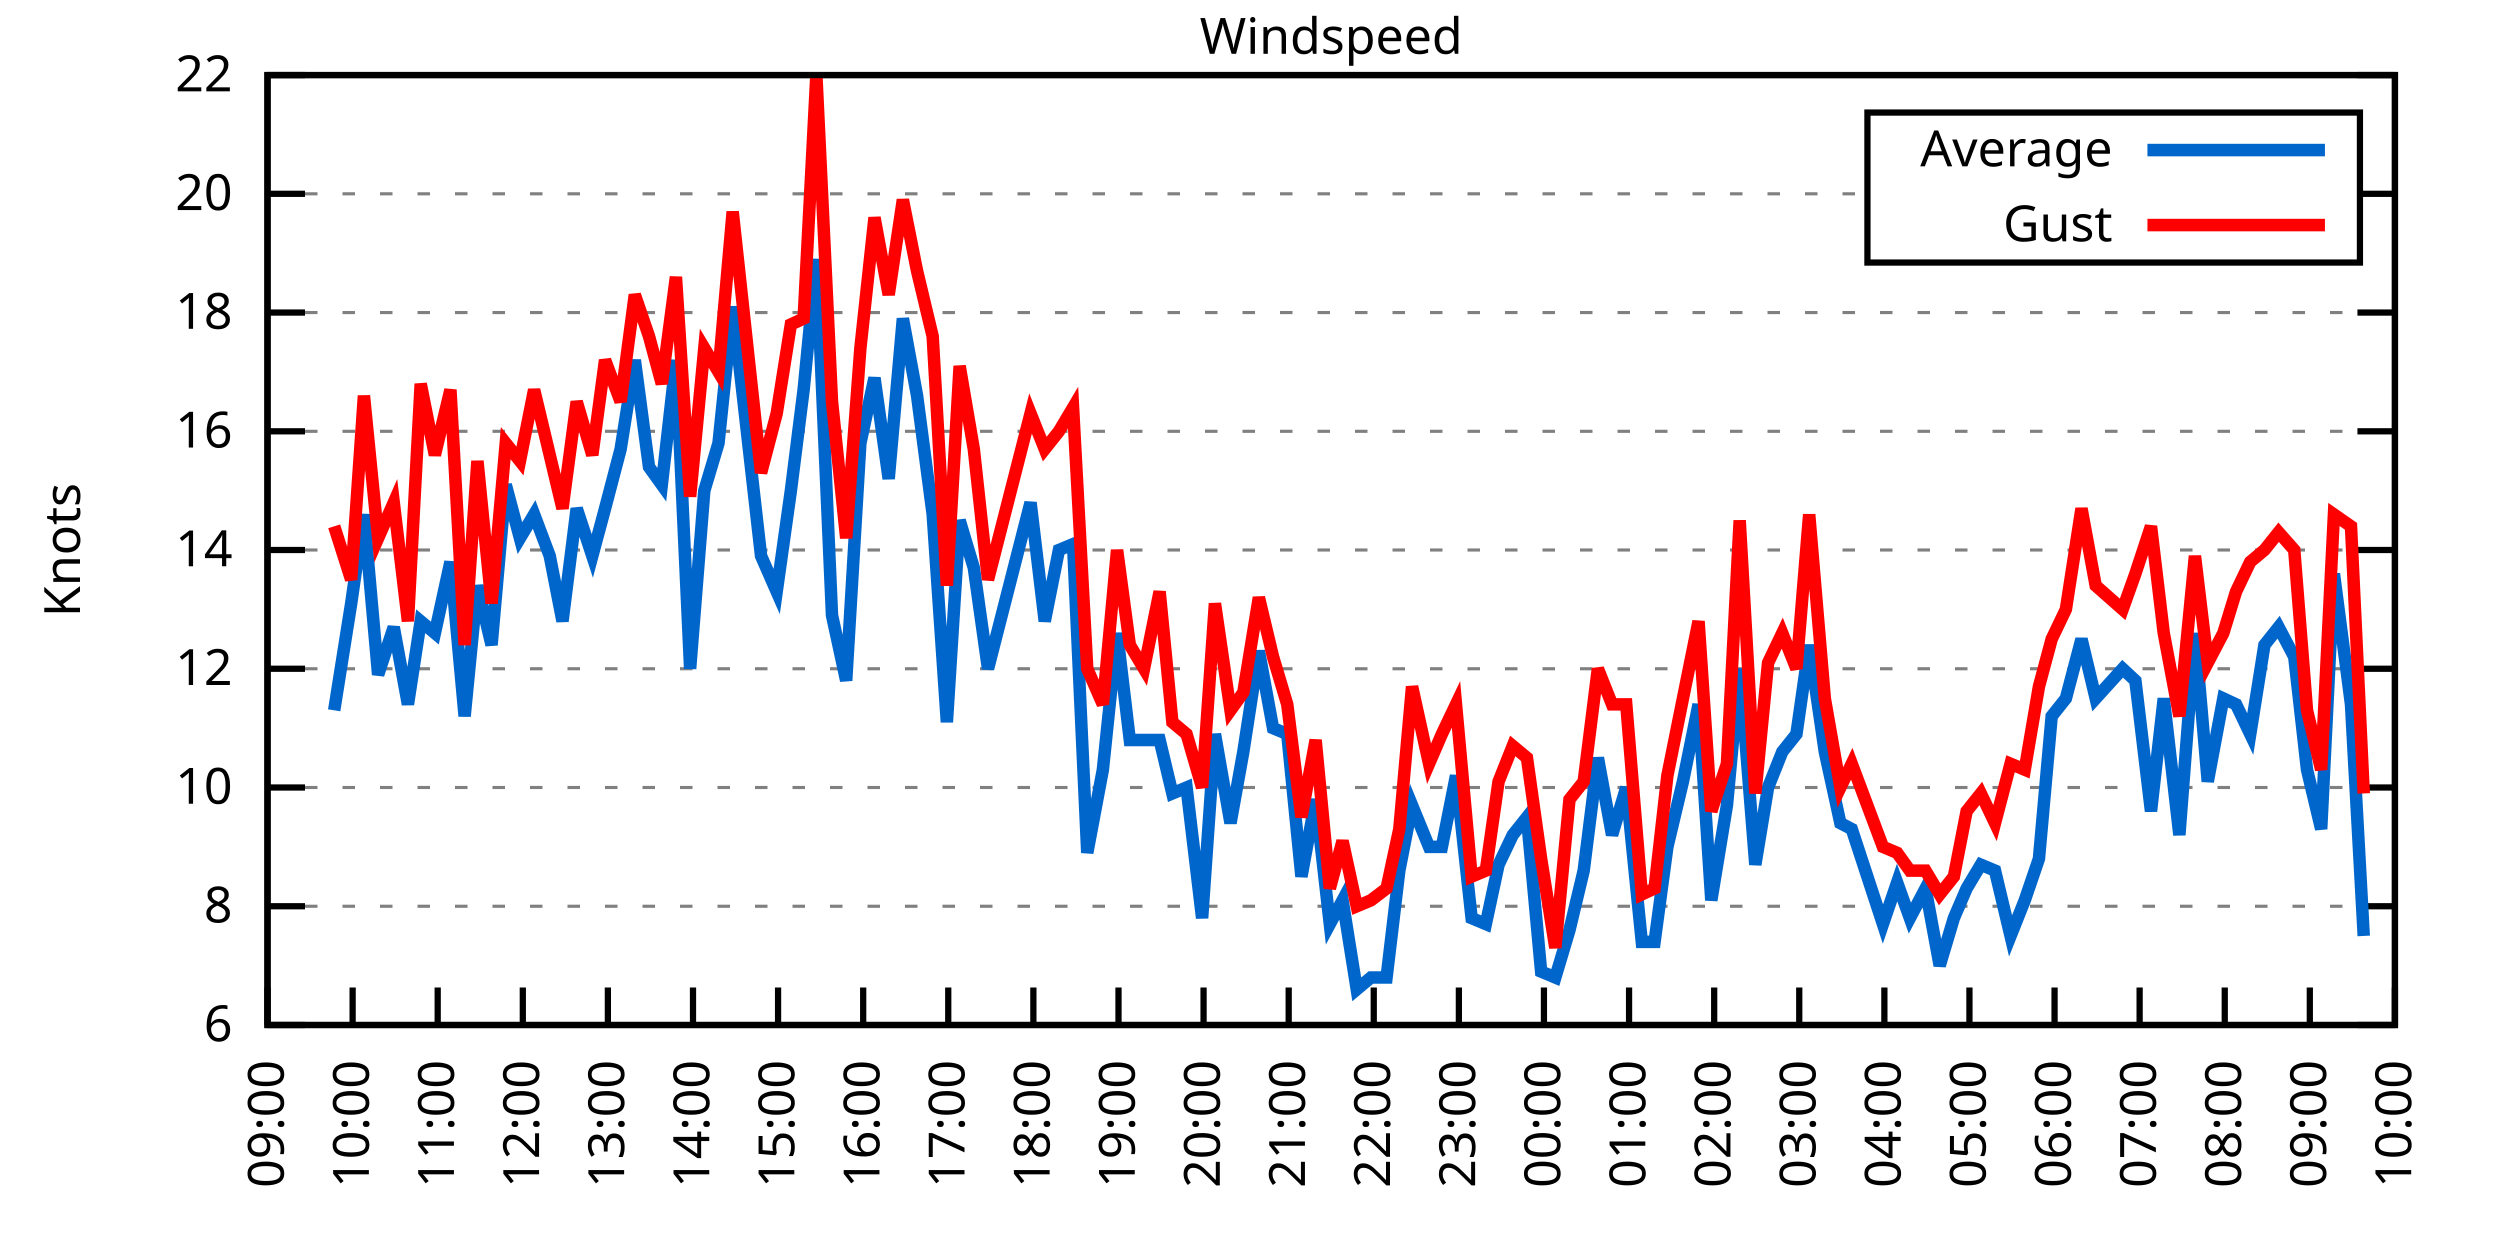
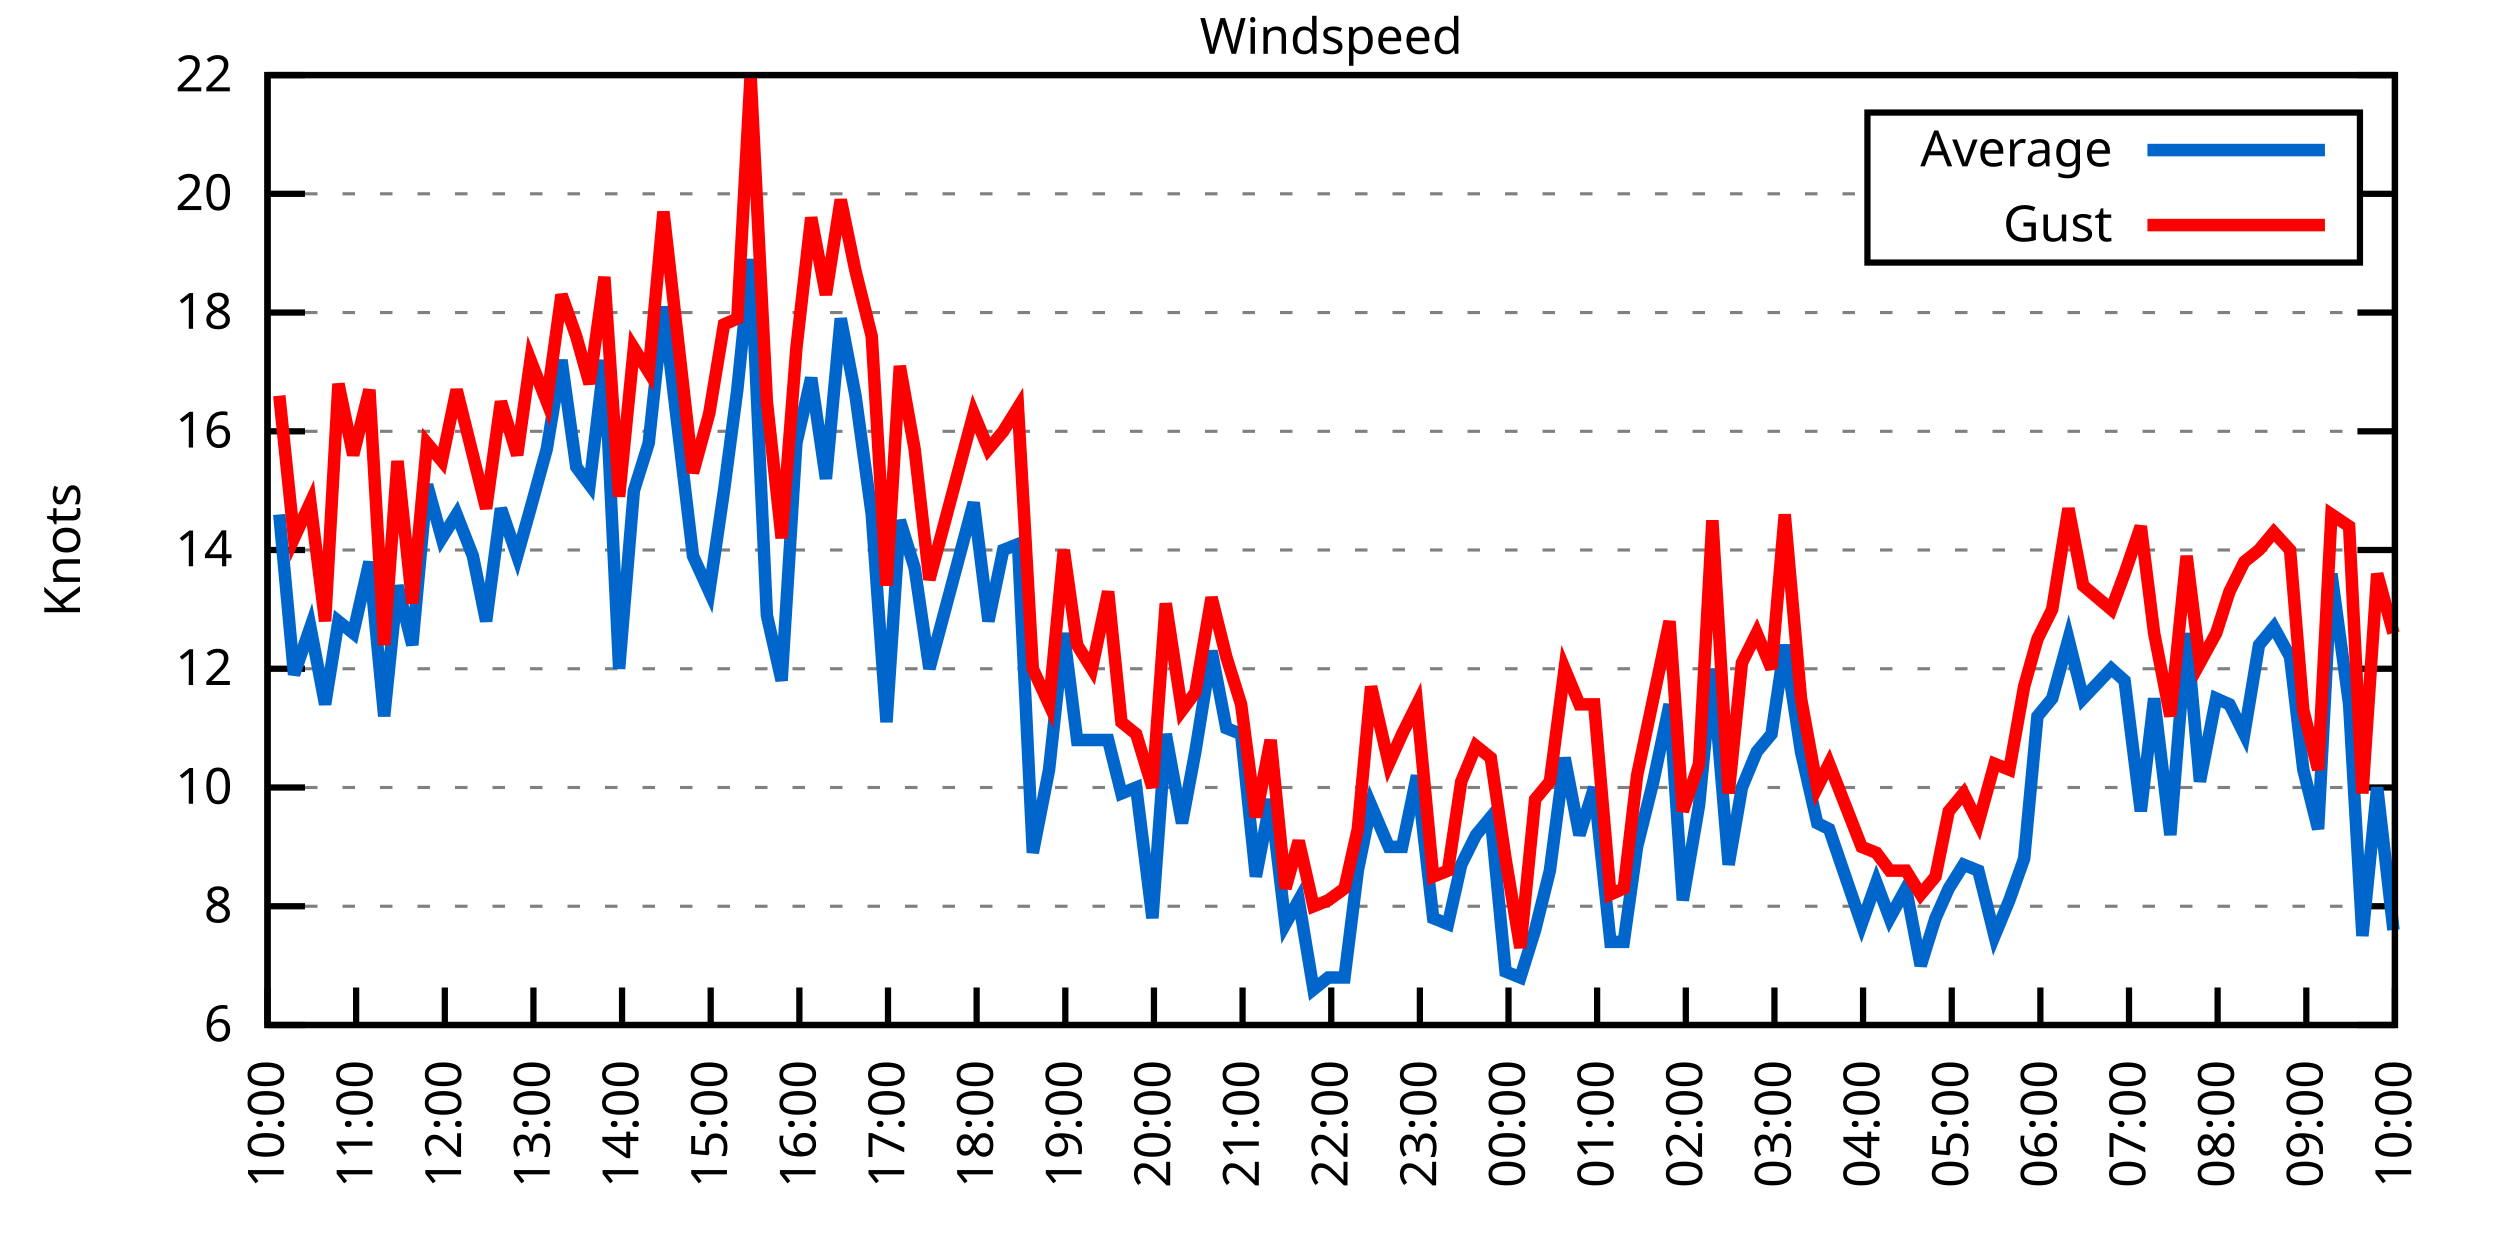
<svg xmlns="http://www.w3.org/2000/svg" xmlns:xlink="http://www.w3.org/1999/xlink" width="400" height="200" viewBox="0 0 400 200">
  <g id="gnuplot_canvas">
    <rect x="0" y="0" width="400" height="200" fill="none" />
    <defs>
      <circle id="gpDot" r="0.5" stroke-width="0.5" stroke="currentColor" />
      <path id="gpPt0" stroke-width="0.333" stroke="currentColor" d="M-1,0 h2 M0,-1 v2" />
      <path id="gpPt1" stroke-width="0.333" stroke="currentColor" d="M-1,-1 L1,1 M1,-1 L-1,1" />
      <path id="gpPt2" stroke-width="0.333" stroke="currentColor" d="M-1,0 L1,0 M0,-1 L0,1 M-1,-1 L1,1 M-1,1 L1,-1" />
      <rect id="gpPt3" stroke-width="0.333" stroke="currentColor" x="-1" y="-1" width="2" height="2" />
      <rect id="gpPt4" stroke-width="0.333" stroke="currentColor" fill="currentColor" x="-1" y="-1" width="2" height="2" />
      <circle id="gpPt5" stroke-width="0.333" stroke="currentColor" cx="0" cy="0" r="1" />
      <use xlink:href="#gpPt5" id="gpPt6" fill="currentColor" stroke="none" />
      <path id="gpPt7" stroke-width="0.333" stroke="currentColor" d="M0,-1.33 L-1.33,0.67 L1.33,0.67 z" />
      <use xlink:href="#gpPt7" id="gpPt8" fill="currentColor" stroke="none" />
      <use xlink:href="#gpPt7" id="gpPt9" stroke="currentColor" transform="rotate(180)" />
      <use xlink:href="#gpPt9" id="gpPt10" fill="currentColor" stroke="none" />
      <use xlink:href="#gpPt3" id="gpPt11" stroke="currentColor" transform="rotate(45)" />
      <use xlink:href="#gpPt11" id="gpPt12" fill="currentColor" stroke="none" />
      <path id="gpPt13" stroke-width="0.333" stroke="currentColor" d="M0,1.330 L1.265,0.411 L0.782,-1.067 L-0.782,-1.076 L-1.265,0.411 z" />
      <use xlink:href="#gpPt13" id="gpPt14" fill="currentColor" stroke="none" />
      <filter id="textbox" filterUnits="objectBoundingBox" x="0" y="0" height="1" width="1">
        <feFlood flood-color="white" flood-opacity="1" result="bgnd" />
        <feComposite in="SourceGraphic" in2="bgnd" operator="atop" />
      </filter>
      <filter id="greybox" filterUnits="objectBoundingBox" x="0" y="0" height="1" width="1">
        <feFlood flood-color="lightgrey" flood-opacity="1" result="grey" />
        <feComposite in="SourceGraphic" in2="grey" operator="atop" />
      </filter>
    </defs>
    <g fill="none" color="white" stroke="currentColor" stroke-width="1.00" stroke-linecap="butt" stroke-linejoin="miter">
</g>
    <g fill="none" color="black" stroke="currentColor" stroke-width="1.00" stroke-linecap="butt" stroke-linejoin="miter">
      <g stroke="none" shape-rendering="crispEdges">
        <polygon fill="rgb(255, 255, 255)" points="42.80,164.00 383.18,164.00 383.18,12.02 42.80,12.02 " />
      </g>
    </g>
    <g fill="none" color="black" stroke="currentColor" stroke-width="1.00" stroke-linecap="butt" stroke-linejoin="miter">
</g>
    <g fill="none" color="black" stroke="black" stroke-width="0.50" stroke-linecap="butt" stroke-linejoin="miter">
</g>
    <g fill="none" color="gray" stroke="currentColor" stroke-width="0.50" stroke-linecap="butt" stroke-linejoin="miter">
      <path stroke="gray" stroke-dasharray="2,4" class="gridline" d="M42.80,164.00 L383.19,164.00  " />
    </g>
    <g fill="none" color="gray" stroke="gray" stroke-width="1.00" stroke-linecap="butt" stroke-linejoin="miter">
</g>
    <g fill="none" color="black" stroke="currentColor" stroke-width="1.00" stroke-linecap="butt" stroke-linejoin="miter">
      <path stroke="black" d="M42.80,164.00 L48.80,164.00 M383.19,164.00 L377.19,164.00  " />
      <g transform="translate(37.20,166.60)" stroke="none" fill="black" font-family="Sans" font-size="8.00" text-anchor="end">
        <text>
          <tspan font-family="Sans"> 6</tspan>
        </text>
      </g>
    </g>
    <g fill="none" color="black" stroke="currentColor" stroke-width="1.00" stroke-linecap="butt" stroke-linejoin="miter">
</g>
    <g fill="none" color="black" stroke="black" stroke-width="0.50" stroke-linecap="butt" stroke-linejoin="miter">
</g>
    <g fill="none" color="gray" stroke="currentColor" stroke-width="0.50" stroke-linecap="butt" stroke-linejoin="miter">
      <path stroke="gray" stroke-dasharray="2,4" class="gridline" d="M42.80,145.00 L383.19,145.00  " />
    </g>
    <g fill="none" color="gray" stroke="gray" stroke-width="1.00" stroke-linecap="butt" stroke-linejoin="miter">
</g>
    <g fill="none" color="black" stroke="currentColor" stroke-width="1.00" stroke-linecap="butt" stroke-linejoin="miter">
      <path stroke="black" d="M42.80,145.00 L48.80,145.00 M383.19,145.00 L377.19,145.00  " />
      <g transform="translate(37.20,147.60)" stroke="none" fill="black" font-family="Sans" font-size="8.00" text-anchor="end">
        <text>
          <tspan font-family="Sans"> 8</tspan>
        </text>
      </g>
    </g>
    <g fill="none" color="black" stroke="currentColor" stroke-width="1.00" stroke-linecap="butt" stroke-linejoin="miter">
</g>
    <g fill="none" color="black" stroke="black" stroke-width="0.50" stroke-linecap="butt" stroke-linejoin="miter">
</g>
    <g fill="none" color="gray" stroke="currentColor" stroke-width="0.50" stroke-linecap="butt" stroke-linejoin="miter">
      <path stroke="gray" stroke-dasharray="2,4" class="gridline" d="M42.80,126.00 L383.19,126.00  " />
    </g>
    <g fill="none" color="gray" stroke="gray" stroke-width="1.00" stroke-linecap="butt" stroke-linejoin="miter">
</g>
    <g fill="none" color="black" stroke="currentColor" stroke-width="1.00" stroke-linecap="butt" stroke-linejoin="miter">
      <path stroke="black" d="M42.80,126.00 L48.80,126.00 M383.19,126.00 L377.19,126.00  " />
      <g transform="translate(37.20,128.60)" stroke="none" fill="black" font-family="Sans" font-size="8.00" text-anchor="end">
        <text>
          <tspan font-family="Sans"> 10</tspan>
        </text>
      </g>
    </g>
    <g fill="none" color="black" stroke="currentColor" stroke-width="1.00" stroke-linecap="butt" stroke-linejoin="miter">
</g>
    <g fill="none" color="black" stroke="black" stroke-width="0.50" stroke-linecap="butt" stroke-linejoin="miter">
</g>
    <g fill="none" color="gray" stroke="currentColor" stroke-width="0.50" stroke-linecap="butt" stroke-linejoin="miter">
      <path stroke="gray" stroke-dasharray="2,4" class="gridline" d="M42.80,107.00 L383.19,107.00  " />
    </g>
    <g fill="none" color="gray" stroke="gray" stroke-width="1.00" stroke-linecap="butt" stroke-linejoin="miter">
</g>
    <g fill="none" color="black" stroke="currentColor" stroke-width="1.00" stroke-linecap="butt" stroke-linejoin="miter">
      <path stroke="black" d="M42.80,107.00 L48.80,107.00 M383.19,107.00 L377.19,107.00  " />
      <g transform="translate(37.20,109.60)" stroke="none" fill="black" font-family="Sans" font-size="8.00" text-anchor="end">
        <text>
          <tspan font-family="Sans"> 12</tspan>
        </text>
      </g>
    </g>
    <g fill="none" color="black" stroke="currentColor" stroke-width="1.00" stroke-linecap="butt" stroke-linejoin="miter">
</g>
    <g fill="none" color="black" stroke="black" stroke-width="0.50" stroke-linecap="butt" stroke-linejoin="miter">
</g>
    <g fill="none" color="gray" stroke="currentColor" stroke-width="0.50" stroke-linecap="butt" stroke-linejoin="miter">
      <path stroke="gray" stroke-dasharray="2,4" class="gridline" d="M42.80,88.00 L383.19,88.00  " />
    </g>
    <g fill="none" color="gray" stroke="gray" stroke-width="1.00" stroke-linecap="butt" stroke-linejoin="miter">
</g>
    <g fill="none" color="black" stroke="currentColor" stroke-width="1.00" stroke-linecap="butt" stroke-linejoin="miter">
      <path stroke="black" d="M42.80,88.00 L48.80,88.00 M383.19,88.00 L377.19,88.00  " />
      <g transform="translate(37.20,90.60)" stroke="none" fill="black" font-family="Sans" font-size="8.00" text-anchor="end">
        <text>
          <tspan font-family="Sans"> 14</tspan>
        </text>
      </g>
    </g>
    <g fill="none" color="black" stroke="currentColor" stroke-width="1.00" stroke-linecap="butt" stroke-linejoin="miter">
</g>
    <g fill="none" color="black" stroke="black" stroke-width="0.50" stroke-linecap="butt" stroke-linejoin="miter">
</g>
    <g fill="none" color="gray" stroke="currentColor" stroke-width="0.50" stroke-linecap="butt" stroke-linejoin="miter">
      <path stroke="gray" stroke-dasharray="2,4" class="gridline" d="M42.80,69.01 L383.19,69.01  " />
    </g>
    <g fill="none" color="gray" stroke="gray" stroke-width="1.00" stroke-linecap="butt" stroke-linejoin="miter">
</g>
    <g fill="none" color="black" stroke="currentColor" stroke-width="1.00" stroke-linecap="butt" stroke-linejoin="miter">
      <path stroke="black" d="M42.80,69.01 L48.80,69.01 M383.19,69.01 L377.19,69.01  " />
      <g transform="translate(37.20,71.61)" stroke="none" fill="black" font-family="Sans" font-size="8.00" text-anchor="end">
        <text>
          <tspan font-family="Sans"> 16</tspan>
        </text>
      </g>
    </g>
    <g fill="none" color="black" stroke="currentColor" stroke-width="1.00" stroke-linecap="butt" stroke-linejoin="miter">
</g>
    <g fill="none" color="black" stroke="black" stroke-width="0.50" stroke-linecap="butt" stroke-linejoin="miter">
</g>
    <g fill="none" color="gray" stroke="currentColor" stroke-width="0.50" stroke-linecap="butt" stroke-linejoin="miter">
      <path stroke="gray" stroke-dasharray="2,4" class="gridline" d="M42.80,50.01 L383.19,50.01  " />
    </g>
    <g fill="none" color="gray" stroke="gray" stroke-width="1.00" stroke-linecap="butt" stroke-linejoin="miter">
</g>
    <g fill="none" color="black" stroke="currentColor" stroke-width="1.00" stroke-linecap="butt" stroke-linejoin="miter">
      <path stroke="black" d="M42.80,50.01 L48.80,50.01 M383.19,50.01 L377.19,50.01  " />
      <g transform="translate(37.20,52.61)" stroke="none" fill="black" font-family="Sans" font-size="8.00" text-anchor="end">
        <text>
          <tspan font-family="Sans"> 18</tspan>
        </text>
      </g>
    </g>
    <g fill="none" color="black" stroke="currentColor" stroke-width="1.00" stroke-linecap="butt" stroke-linejoin="miter">
</g>
    <g fill="none" color="black" stroke="black" stroke-width="0.50" stroke-linecap="butt" stroke-linejoin="miter">
</g>
    <g fill="none" color="gray" stroke="currentColor" stroke-width="0.50" stroke-linecap="butt" stroke-linejoin="miter">
      <path stroke="gray" stroke-dasharray="2,4" class="gridline" d="M42.80,31.01 L298.79,31.01 M377.59,31.01 L383.19,31.01  " />
    </g>
    <g fill="none" color="gray" stroke="gray" stroke-width="1.00" stroke-linecap="butt" stroke-linejoin="miter">
</g>
    <g fill="none" color="black" stroke="currentColor" stroke-width="1.00" stroke-linecap="butt" stroke-linejoin="miter">
      <path stroke="black" d="M42.80,31.01 L48.80,31.01 M383.19,31.01 L377.19,31.01  " />
      <g transform="translate(37.20,33.61)" stroke="none" fill="black" font-family="Sans" font-size="8.00" text-anchor="end">
        <text>
          <tspan font-family="Sans"> 20</tspan>
        </text>
      </g>
    </g>
    <g fill="none" color="black" stroke="currentColor" stroke-width="1.00" stroke-linecap="butt" stroke-linejoin="miter">
</g>
    <g fill="none" color="black" stroke="black" stroke-width="0.50" stroke-linecap="butt" stroke-linejoin="miter">
</g>
    <g fill="none" color="gray" stroke="currentColor" stroke-width="0.50" stroke-linecap="butt" stroke-linejoin="miter">
      <path stroke="gray" stroke-dasharray="2,4" class="gridline" d="M42.80,12.01 L383.19,12.01  " />
    </g>
    <g fill="none" color="gray" stroke="gray" stroke-width="1.00" stroke-linecap="butt" stroke-linejoin="miter">
</g>
    <g fill="none" color="black" stroke="currentColor" stroke-width="1.00" stroke-linecap="butt" stroke-linejoin="miter">
      <path stroke="black" d="M42.80,12.01 L48.80,12.01 M383.19,12.01 L377.19,12.01  " />
      <g transform="translate(37.20,14.61)" stroke="none" fill="black" font-family="Sans" font-size="8.00" text-anchor="end">
        <text>
          <tspan font-family="Sans"> 22</tspan>
        </text>
      </g>
    </g>
    <g fill="none" color="black" stroke="currentColor" stroke-width="1.00" stroke-linecap="butt" stroke-linejoin="miter">
      <path stroke="black" d="M42.80,164.00 L42.80,158.00  " />
      <g transform="translate(45.40,169.60) rotate(270.00)" stroke="none" fill="black" font-family="Sans" font-size="8.00" text-anchor="end">
        <text>
-           <tspan font-family="Sans">09:00</tspan>
-         </text>
-       </g>
-     </g>
-     <g fill="none" color="black" stroke="currentColor" stroke-width="1.00" stroke-linecap="butt" stroke-linejoin="miter">
-       <path stroke="black" d="M56.42,164.00 L56.42,158.00  " />
-       <g transform="translate(59.02,169.60) rotate(270.00)" stroke="none" fill="black" font-family="Sans" font-size="8.00" text-anchor="end">
-         <text>
          <tspan font-family="Sans">10:00</tspan>
        </text>
      </g>
    </g>
    <g fill="none" color="black" stroke="currentColor" stroke-width="1.00" stroke-linecap="butt" stroke-linejoin="miter">
-       <path stroke="black" d="M70.03,164.00 L70.03,158.00  " />
-       <g transform="translate(72.63,169.60) rotate(270.00)" stroke="none" fill="black" font-family="Sans" font-size="8.00" text-anchor="end">
+       <path stroke="black" d="M56.98,164.00 L56.98,158.00  " />
+       <g transform="translate(59.58,169.60) rotate(270.00)" stroke="none" fill="black" font-family="Sans" font-size="8.00" text-anchor="end">
        <text>
          <tspan font-family="Sans">11:00</tspan>
        </text>
      </g>
    </g>
    <g fill="none" color="black" stroke="currentColor" stroke-width="1.00" stroke-linecap="butt" stroke-linejoin="miter">
-       <path stroke="black" d="M83.65,164.00 L83.65,158.00  " />
-       <g transform="translate(86.25,169.60) rotate(270.00)" stroke="none" fill="black" font-family="Sans" font-size="8.00" text-anchor="end">
+       <path stroke="black" d="M71.17,164.00 L71.17,158.00  " />
+       <g transform="translate(73.77,169.60) rotate(270.00)" stroke="none" fill="black" font-family="Sans" font-size="8.00" text-anchor="end">
        <text>
          <tspan font-family="Sans">12:00</tspan>
        </text>
      </g>
    </g>
    <g fill="none" color="black" stroke="currentColor" stroke-width="1.00" stroke-linecap="butt" stroke-linejoin="miter">
-       <path stroke="black" d="M97.26,164.00 L97.26,158.00  " />
-       <g transform="translate(99.86,169.60) rotate(270.00)" stroke="none" fill="black" font-family="Sans" font-size="8.00" text-anchor="end">
+       <path stroke="black" d="M85.35,164.00 L85.35,158.00  " />
+       <g transform="translate(87.95,169.60) rotate(270.00)" stroke="none" fill="black" font-family="Sans" font-size="8.00" text-anchor="end">
        <text>
          <tspan font-family="Sans">13:00</tspan>
        </text>
      </g>
    </g>
    <g fill="none" color="black" stroke="currentColor" stroke-width="1.00" stroke-linecap="butt" stroke-linejoin="miter">
-       <path stroke="black" d="M110.88,164.00 L110.88,158.00  " />
-       <g transform="translate(113.48,169.60) rotate(270.00)" stroke="none" fill="black" font-family="Sans" font-size="8.00" text-anchor="end">
+       <path stroke="black" d="M99.53,164.00 L99.53,158.00  " />
+       <g transform="translate(102.13,169.60) rotate(270.00)" stroke="none" fill="black" font-family="Sans" font-size="8.00" text-anchor="end">
        <text>
          <tspan font-family="Sans">14:00</tspan>
        </text>
      </g>
    </g>
    <g fill="none" color="black" stroke="currentColor" stroke-width="1.00" stroke-linecap="butt" stroke-linejoin="miter">
-       <path stroke="black" d="M124.49,164.00 L124.49,158.00  " />
-       <g transform="translate(127.09,169.60) rotate(270.00)" stroke="none" fill="black" font-family="Sans" font-size="8.00" text-anchor="end">
+       <path stroke="black" d="M113.71,164.00 L113.71,158.00  " />
+       <g transform="translate(116.31,169.60) rotate(270.00)" stroke="none" fill="black" font-family="Sans" font-size="8.00" text-anchor="end">
        <text>
          <tspan font-family="Sans">15:00</tspan>
        </text>
      </g>
    </g>
    <g fill="none" color="black" stroke="currentColor" stroke-width="1.00" stroke-linecap="butt" stroke-linejoin="miter">
-       <path stroke="black" d="M138.11,164.00 L138.11,158.00  " />
-       <g transform="translate(140.71,169.60) rotate(270.00)" stroke="none" fill="black" font-family="Sans" font-size="8.00" text-anchor="end">
+       <path stroke="black" d="M127.90,164.00 L127.90,158.00  " />
+       <g transform="translate(130.50,169.60) rotate(270.00)" stroke="none" fill="black" font-family="Sans" font-size="8.00" text-anchor="end">
        <text>
          <tspan font-family="Sans">16:00</tspan>
        </text>
      </g>
    </g>
    <g fill="none" color="black" stroke="currentColor" stroke-width="1.00" stroke-linecap="butt" stroke-linejoin="miter">
-       <path stroke="black" d="M151.72,164.00 L151.72,158.00  " />
-       <g transform="translate(154.32,169.60) rotate(270.00)" stroke="none" fill="black" font-family="Sans" font-size="8.00" text-anchor="end">
+       <path stroke="black" d="M142.08,164.00 L142.08,158.00  " />
+       <g transform="translate(144.68,169.60) rotate(270.00)" stroke="none" fill="black" font-family="Sans" font-size="8.00" text-anchor="end">
        <text>
          <tspan font-family="Sans">17:00</tspan>
        </text>
      </g>
    </g>
    <g fill="none" color="black" stroke="currentColor" stroke-width="1.00" stroke-linecap="butt" stroke-linejoin="miter">
-       <path stroke="black" d="M165.34,164.00 L165.34,158.00  " />
-       <g transform="translate(167.94,169.60) rotate(270.00)" stroke="none" fill="black" font-family="Sans" font-size="8.00" text-anchor="end">
+       <path stroke="black" d="M156.26,164.00 L156.26,158.00  " />
+       <g transform="translate(158.86,169.60) rotate(270.00)" stroke="none" fill="black" font-family="Sans" font-size="8.00" text-anchor="end">
        <text>
          <tspan font-family="Sans">18:00</tspan>
        </text>
      </g>
    </g>
    <g fill="none" color="black" stroke="currentColor" stroke-width="1.00" stroke-linecap="butt" stroke-linejoin="miter">
-       <path stroke="black" d="M178.96,164.00 L178.96,158.00  " />
-       <g transform="translate(181.56,169.60) rotate(270.00)" stroke="none" fill="black" font-family="Sans" font-size="8.00" text-anchor="end">
+       <path stroke="black" d="M170.45,164.00 L170.45,158.00  " />
+       <g transform="translate(173.05,169.60) rotate(270.00)" stroke="none" fill="black" font-family="Sans" font-size="8.00" text-anchor="end">
        <text>
          <tspan font-family="Sans">19:00</tspan>
        </text>
      </g>
    </g>
    <g fill="none" color="black" stroke="currentColor" stroke-width="1.00" stroke-linecap="butt" stroke-linejoin="miter">
-       <path stroke="black" d="M192.57,164.00 L192.57,158.00  " />
-       <g transform="translate(195.17,169.60) rotate(270.00)" stroke="none" fill="black" font-family="Sans" font-size="8.00" text-anchor="end">
+       <path stroke="black" d="M184.63,164.00 L184.63,158.00  " />
+       <g transform="translate(187.23,169.60) rotate(270.00)" stroke="none" fill="black" font-family="Sans" font-size="8.00" text-anchor="end">
        <text>
          <tspan font-family="Sans">20:00</tspan>
        </text>
      </g>
    </g>
    <g fill="none" color="black" stroke="currentColor" stroke-width="1.00" stroke-linecap="butt" stroke-linejoin="miter">
-       <path stroke="black" d="M206.19,164.00 L206.19,158.00  " />
-       <g transform="translate(208.79,169.60) rotate(270.00)" stroke="none" fill="black" font-family="Sans" font-size="8.00" text-anchor="end">
+       <path stroke="black" d="M198.81,164.00 L198.81,158.00  " />
+       <g transform="translate(201.41,169.60) rotate(270.00)" stroke="none" fill="black" font-family="Sans" font-size="8.00" text-anchor="end">
        <text>
          <tspan font-family="Sans">21:00</tspan>
        </text>
      </g>
    </g>
    <g fill="none" color="black" stroke="currentColor" stroke-width="1.00" stroke-linecap="butt" stroke-linejoin="miter">
-       <path stroke="black" d="M219.80,164.00 L219.80,158.00  " />
-       <g transform="translate(222.40,169.60) rotate(270.00)" stroke="none" fill="black" font-family="Sans" font-size="8.00" text-anchor="end">
+       <path stroke="black" d="M213.00,164.00 L213.00,158.00  " />
+       <g transform="translate(215.60,169.60) rotate(270.00)" stroke="none" fill="black" font-family="Sans" font-size="8.00" text-anchor="end">
        <text>
          <tspan font-family="Sans">22:00</tspan>
        </text>
      </g>
    </g>
    <g fill="none" color="black" stroke="currentColor" stroke-width="1.00" stroke-linecap="butt" stroke-linejoin="miter">
-       <path stroke="black" d="M233.42,164.00 L233.42,158.00  " />
-       <g transform="translate(236.02,169.60) rotate(270.00)" stroke="none" fill="black" font-family="Sans" font-size="8.00" text-anchor="end">
+       <path stroke="black" d="M227.18,164.00 L227.18,158.00  " />
+       <g transform="translate(229.78,169.60) rotate(270.00)" stroke="none" fill="black" font-family="Sans" font-size="8.00" text-anchor="end">
        <text>
          <tspan font-family="Sans">23:00</tspan>
        </text>
      </g>
    </g>
    <g fill="none" color="black" stroke="currentColor" stroke-width="1.00" stroke-linecap="butt" stroke-linejoin="miter">
-       <path stroke="black" d="M247.03,164.00 L247.03,158.00  " />
-       <g transform="translate(249.63,169.60) rotate(270.00)" stroke="none" fill="black" font-family="Sans" font-size="8.00" text-anchor="end">
+       <path stroke="black" d="M241.36,164.00 L241.36,158.00  " />
+       <g transform="translate(243.96,169.60) rotate(270.00)" stroke="none" fill="black" font-family="Sans" font-size="8.00" text-anchor="end">
        <text>
          <tspan font-family="Sans">00:00</tspan>
        </text>
      </g>
    </g>
    <g fill="none" color="black" stroke="currentColor" stroke-width="1.00" stroke-linecap="butt" stroke-linejoin="miter">
-       <path stroke="black" d="M260.65,164.00 L260.65,158.00  " />
-       <g transform="translate(263.25,169.60) rotate(270.00)" stroke="none" fill="black" font-family="Sans" font-size="8.00" text-anchor="end">
+       <path stroke="black" d="M255.54,164.00 L255.54,158.00  " />
+       <g transform="translate(258.14,169.60) rotate(270.00)" stroke="none" fill="black" font-family="Sans" font-size="8.00" text-anchor="end">
        <text>
          <tspan font-family="Sans">01:00</tspan>
        </text>
      </g>
    </g>
    <g fill="none" color="black" stroke="currentColor" stroke-width="1.00" stroke-linecap="butt" stroke-linejoin="miter">
-       <path stroke="black" d="M274.27,164.00 L274.27,158.00  " />
-       <g transform="translate(276.87,169.60) rotate(270.00)" stroke="none" fill="black" font-family="Sans" font-size="8.00" text-anchor="end">
+       <path stroke="black" d="M269.73,164.00 L269.73,158.00  " />
+       <g transform="translate(272.33,169.60) rotate(270.00)" stroke="none" fill="black" font-family="Sans" font-size="8.00" text-anchor="end">
        <text>
          <tspan font-family="Sans">02:00</tspan>
        </text>
      </g>
    </g>
    <g fill="none" color="black" stroke="currentColor" stroke-width="1.00" stroke-linecap="butt" stroke-linejoin="miter">
-       <path stroke="black" d="M287.88,164.00 L287.88,158.00  " />
-       <g transform="translate(290.48,169.60) rotate(270.00)" stroke="none" fill="black" font-family="Sans" font-size="8.00" text-anchor="end">
+       <path stroke="black" d="M283.91,164.00 L283.91,158.00  " />
+       <g transform="translate(286.51,169.60) rotate(270.00)" stroke="none" fill="black" font-family="Sans" font-size="8.00" text-anchor="end">
        <text>
          <tspan font-family="Sans">03:00</tspan>
        </text>
      </g>
    </g>
    <g fill="none" color="black" stroke="currentColor" stroke-width="1.00" stroke-linecap="butt" stroke-linejoin="miter">
-       <path stroke="black" d="M301.50,164.00 L301.50,158.00  " />
-       <g transform="translate(304.10,169.60) rotate(270.00)" stroke="none" fill="black" font-family="Sans" font-size="8.00" text-anchor="end">
+       <path stroke="black" d="M298.09,164.00 L298.09,158.00  " />
+       <g transform="translate(300.69,169.60) rotate(270.00)" stroke="none" fill="black" font-family="Sans" font-size="8.00" text-anchor="end">
        <text>
          <tspan font-family="Sans">04:00</tspan>
        </text>
      </g>
    </g>
    <g fill="none" color="black" stroke="currentColor" stroke-width="1.00" stroke-linecap="butt" stroke-linejoin="miter">
-       <path stroke="black" d="M315.11,164.00 L315.11,158.00  " />
-       <g transform="translate(317.71,169.60) rotate(270.00)" stroke="none" fill="black" font-family="Sans" font-size="8.00" text-anchor="end">
+       <path stroke="black" d="M312.28,164.00 L312.28,158.00  " />
+       <g transform="translate(314.88,169.60) rotate(270.00)" stroke="none" fill="black" font-family="Sans" font-size="8.00" text-anchor="end">
        <text>
          <tspan font-family="Sans">05:00</tspan>
        </text>
      </g>
    </g>
    <g fill="none" color="black" stroke="currentColor" stroke-width="1.00" stroke-linecap="butt" stroke-linejoin="miter">
-       <path stroke="black" d="M328.73,164.00 L328.73,158.00  " />
-       <g transform="translate(331.33,169.60) rotate(270.00)" stroke="none" fill="black" font-family="Sans" font-size="8.00" text-anchor="end">
+       <path stroke="black" d="M326.46,164.00 L326.46,158.00  " />
+       <g transform="translate(329.06,169.60) rotate(270.00)" stroke="none" fill="black" font-family="Sans" font-size="8.00" text-anchor="end">
        <text>
          <tspan font-family="Sans">06:00</tspan>
        </text>
      </g>
    </g>
    <g fill="none" color="black" stroke="currentColor" stroke-width="1.00" stroke-linecap="butt" stroke-linejoin="miter">
-       <path stroke="black" d="M342.34,164.00 L342.34,158.00  " />
-       <g transform="translate(344.94,169.60) rotate(270.00)" stroke="none" fill="black" font-family="Sans" font-size="8.00" text-anchor="end">
+       <path stroke="black" d="M340.64,164.00 L340.64,158.00  " />
+       <g transform="translate(343.24,169.60) rotate(270.00)" stroke="none" fill="black" font-family="Sans" font-size="8.00" text-anchor="end">
        <text>
          <tspan font-family="Sans">07:00</tspan>
        </text>
      </g>
    </g>
    <g fill="none" color="black" stroke="currentColor" stroke-width="1.00" stroke-linecap="butt" stroke-linejoin="miter">
-       <path stroke="black" d="M355.96,164.00 L355.96,158.00  " />
-       <g transform="translate(358.56,169.60) rotate(270.00)" stroke="none" fill="black" font-family="Sans" font-size="8.00" text-anchor="end">
+       <path stroke="black" d="M354.82,164.00 L354.82,158.00  " />
+       <g transform="translate(357.42,169.60) rotate(270.00)" stroke="none" fill="black" font-family="Sans" font-size="8.00" text-anchor="end">
        <text>
          <tspan font-family="Sans">08:00</tspan>
        </text>
      </g>
    </g>
    <g fill="none" color="black" stroke="currentColor" stroke-width="1.00" stroke-linecap="butt" stroke-linejoin="miter">
-       <path stroke="black" d="M369.57,164.00 L369.57,158.00  " />
-       <g transform="translate(372.17,169.60) rotate(270.00)" stroke="none" fill="black" font-family="Sans" font-size="8.00" text-anchor="end">
+       <path stroke="black" d="M369.01,164.00 L369.01,158.00  " />
+       <g transform="translate(371.61,169.60) rotate(270.00)" stroke="none" fill="black" font-family="Sans" font-size="8.00" text-anchor="end">
        <text>
          <tspan font-family="Sans">09:00</tspan>
        </text>
      </g>
    </g>
    <g fill="none" color="black" stroke="currentColor" stroke-width="1.00" stroke-linecap="butt" stroke-linejoin="miter">
      <path stroke="black" d="M383.19,164.00 L383.19,158.00  " />
      <g transform="translate(385.79,169.60) rotate(270.00)" stroke="none" fill="black" font-family="Sans" font-size="8.00" text-anchor="end">
        <text>
          <tspan font-family="Sans">10:00</tspan>
        </text>
      </g>
    </g>
    <g fill="none" color="black" stroke="currentColor" stroke-width="1.00" stroke-linecap="butt" stroke-linejoin="miter">
</g>
    <g fill="none" color="black" stroke="currentColor" stroke-width="1.00" stroke-linecap="butt" stroke-linejoin="miter">
      <path stroke="black" d="M42.80,12.01 L42.80,164.00 L383.19,164.00 L383.19,12.01 L42.80,12.01 Z  " />
    </g>
    <g fill="none" color="black" stroke="currentColor" stroke-width="1.00" stroke-linecap="butt" stroke-linejoin="miter">
</g>
    <g fill="none" color="black" stroke="currentColor" stroke-width="1.00" stroke-linecap="butt" stroke-linejoin="miter">
      <path stroke="black" d="M298.79,42.01 L298.79,18.01 L377.59,18.01 L377.59,42.01 L298.79,42.01 Z  " />
    </g>
    <g id="Windspeed_plot_1">
      <g fill="none" color="white" stroke="black" stroke-width="2.00" stroke-linecap="butt" stroke-linejoin="miter">
</g>
      <g fill="none" color="black" stroke="currentColor" stroke-width="2.00" stroke-linecap="butt" stroke-linejoin="miter">
        <g transform="translate(337.99,26.61)" stroke="none" fill="black" font-family="Sans" font-size="8.00" text-anchor="end">
          <text>
            <tspan font-family="Sans">Average</tspan>
          </text>
        </g>
      </g>
      <g fill="none" color="black" stroke="currentColor" stroke-width="2.00" stroke-linecap="butt" stroke-linejoin="miter">
-         <path stroke="rgb(  0, 102, 204)" d="M343.59,24.01 L371.99,24.01 M53.47,113.65 L56.19,96.55 L58.23,82.31 L60.50,107.95 L63.00,100.35 L65.27,112.70   L67.31,99.40 L69.58,101.30 L72.07,89.90 L74.34,114.60 L76.39,93.70 L78.65,103.20 L80.92,77.56 L83.19,86.11   L85.46,82.31 L87.96,88.95 L90.00,99.40 L92.27,81.36 L94.77,88.95 L96.81,81.36 L99.30,71.86 L101.57,57.61   L103.84,74.71 L105.89,77.56 L108.15,57.61 L110.42,107.00 L112.69,78.51 L114.96,70.91 L117.23,49.06 L121.77,88.95   L124.27,94.65 L126.54,78.51 L128.58,62.36 L130.62,41.46 L133.12,98.45 L135.39,108.90 L137.66,70.91 L139.92,60.46   L142.19,76.61 L144.46,50.96 L146.73,63.31 L149.23,82.31 L151.50,115.55 L153.54,83.26 L155.81,90.85 L158.08,107.00   L164.89,80.41 L167.16,99.40 L169.43,88.00 L171.69,87.06 L173.96,136.45 L176.46,123.15 L178.73,101.30 L180.77,118.40   L183.04,118.40 L185.54,118.40 L187.58,126.95 L189.85,126.00 L192.34,146.90 L194.39,117.45 L196.88,131.70 L198.93,120.30   L201.42,104.15 L203.69,116.50 L205.96,117.45 L208.23,140.25 L210.50,127.90 L212.77,147.85 L214.81,144.05 L217.08,158.30   L219.35,156.40 L221.85,156.40 L223.89,139.30 L225.93,128.85 L228.65,135.50 L230.70,135.50 L232.96,124.10 L235.46,146.90   L237.73,147.85 L239.77,138.35 L242.04,133.60 L244.31,130.75 L246.58,155.45 L248.85,156.40 L251.12,148.80 L253.39,139.30   L255.66,121.25 L257.93,133.60 L260.20,126.00 L262.69,150.70 L264.73,150.70 L266.78,135.50 L269.27,125.05 L271.77,112.70   L273.81,144.05 L276.31,128.85 L278.35,107.00 L280.85,138.35 L282.89,126.00 L285.16,120.30 L287.43,117.45 L289.47,103.20   L291.97,120.30 L294.46,131.70 L296.28,132.65 L301.27,147.85 L303.54,141.20 L305.58,146.90 L308.08,142.15 L310.35,154.50   L312.62,146.90 L314.66,142.15 L316.93,138.35 L319.20,139.30 L321.69,149.75 L323.96,144.05 L326.23,137.40 L328.27,114.60   L330.54,111.75 L333.04,102.25 L335.31,111.75 L339.62,107.00 L341.66,108.90 L344.16,129.80 L346.20,111.75 L348.70,133.60   L351.19,101.30 L353.24,125.05 L355.73,111.75 L357.77,112.70 L360.04,117.45 L362.31,103.20 L364.58,100.35 L367.08,105.10   L369.12,123.15 L371.39,132.65 L373.43,91.80 L376.16,112.70 L378.20,149.75  " />
+         <path stroke="rgb(  0, 102, 204)" d="M343.59,24.01 L371.99,24.01 M44.69,82.31 L47.05,107.95 L49.66,100.35 L52.02,112.70 L54.15,99.40 L56.51,101.30   L59.11,89.90 L61.47,114.60 L63.60,93.70 L65.97,103.20 L68.33,77.56 L70.69,86.11 L73.06,82.31 L75.66,88.95   L77.78,99.40 L80.15,81.36 L82.75,88.95 L84.88,81.36 L87.48,71.86 L89.84,57.61 L92.20,74.71 L94.33,77.56   L96.70,57.61 L99.06,107.00 L101.42,78.51 L103.79,70.91 L106.15,49.06 L110.88,88.95 L113.48,94.65 L115.84,78.51   L117.97,62.36 L120.10,41.46 L122.70,98.45 L125.06,108.90 L127.42,70.91 L129.79,60.46 L132.15,76.61 L134.52,50.96   L136.88,63.31 L139.48,82.31 L141.84,115.55 L143.97,83.26 L146.34,90.85 L148.70,107.00 L155.79,80.41 L158.15,99.40   L160.52,88.00 L162.88,87.06 L165.25,136.45 L167.85,123.15 L170.21,101.30 L172.34,118.40 L174.70,118.40 L177.30,118.40   L179.43,126.95 L181.79,126.00 L184.39,146.90 L186.52,117.45 L189.12,131.70 L191.25,120.30 L193.85,104.15 L196.21,116.50   L198.58,117.45 L200.94,140.25 L203.30,127.90 L205.67,147.85 L207.79,144.05 L210.16,158.30 L212.52,156.40 L215.12,156.40   L217.25,139.30 L219.38,128.85 L222.21,135.50 L224.34,135.50 L226.71,124.10 L229.31,146.90 L231.67,147.85 L233.80,138.35   L236.16,133.60 L238.52,130.75 L240.89,155.45 L243.25,156.40 L245.62,148.80 L247.98,139.30 L250.34,121.25 L252.71,133.60   L255.07,126.00 L257.67,150.70 L259.80,150.70 L261.93,135.50 L264.53,125.05 L267.13,112.70 L269.25,144.05 L271.85,128.85   L273.98,107.00 L276.58,138.35 L278.71,126.00 L281.07,120.30 L283.44,117.45 L285.56,103.20 L288.16,120.30 L290.76,131.70   L292.66,132.65 L297.86,147.85 L300.22,141.20 L302.35,146.90 L304.95,142.15 L307.31,154.50 L309.68,146.90 L311.80,142.15   L314.17,138.35 L316.53,139.30 L319.13,149.75 L321.49,144.05 L323.86,137.40 L325.99,114.60 L328.35,111.75 L330.95,102.25   L333.31,111.75 L337.80,107.00 L339.93,108.90 L342.53,129.80 L344.66,111.75 L347.26,133.60 L349.86,101.30 L351.99,125.05   L354.59,111.75 L356.72,112.70 L359.08,117.45 L361.44,103.20 L363.81,100.35 L366.41,105.10 L368.53,123.15 L370.90,132.65   L373.03,91.80 L375.86,112.70 L377.99,149.75 L380.35,126.00 L382.95,148.80  " />
      </g>
    </g>
    <g id="Windspeed_plot_2">
      <g fill="none" color="black" stroke="currentColor" stroke-width="2.00" stroke-linecap="butt" stroke-linejoin="miter">
        <g transform="translate(337.99,38.61)" stroke="none" fill="black" font-family="Sans" font-size="8.00" text-anchor="end">
          <text>
            <tspan font-family="Sans">Gust</tspan>
          </text>
        </g>
      </g>
      <g fill="none" color="black" stroke="currentColor" stroke-width="2.00" stroke-linecap="butt" stroke-linejoin="miter">
-         <path stroke="rgb(255,   0,   0)" d="M343.59,36.01 L371.99,36.01 M53.47,84.21 L56.19,92.75 L58.23,63.31 L60.50,86.11 L63.00,80.41 L65.27,99.40   L67.31,61.41 L69.58,72.81 L72.07,62.36 L74.34,103.20 L76.39,73.76 L78.65,96.55 L80.92,70.91 L83.19,73.76   L85.46,62.36 L87.96,72.81 L90.00,81.36 L92.27,64.26 L94.77,72.81 L96.81,57.61 L99.30,64.26 L101.57,47.16   L103.84,53.81 L105.89,61.41 L108.15,44.31 L110.42,79.46 L112.69,55.71 L114.96,59.51 L117.23,33.86 L121.77,75.66   L124.27,66.16 L126.54,51.91 L128.58,50.96 L130.62,12.01 L133.12,64.26 L135.39,86.11 L137.66,55.71 L139.92,34.81   L142.19,47.16 L144.46,31.96 L146.73,43.36 L149.23,53.81 L151.50,93.70 L153.54,58.56 L155.81,71.86 L158.08,92.75   L164.89,66.16 L167.16,71.86 L169.43,69.01 L171.69,65.21 L173.96,107.00 L176.46,112.70 L178.73,88.00 L180.77,103.20   L183.04,107.00 L185.54,94.65 L187.58,115.55 L189.85,117.45 L192.34,126.00 L194.39,96.55 L196.88,113.65 L198.93,110.80   L201.42,95.60 L203.69,105.10 L205.96,112.70 L208.23,130.75 L210.50,118.40 L212.77,142.15 L214.81,134.55 L217.08,145.00   L219.35,144.05 L221.85,142.15 L223.89,132.65 L225.93,109.85 L228.65,122.20 L230.70,117.45 L232.96,112.70 L235.46,140.25   L237.73,139.30 L239.77,125.05 L242.04,119.35 L244.31,121.25 L246.58,137.40 L248.85,151.65 L251.12,127.90 L253.39,125.05   L255.66,107.00 L257.93,112.70 L260.20,112.70 L262.69,143.10 L264.73,142.15 L266.78,124.10 L269.27,111.75 L271.77,99.40   L273.81,129.80 L276.31,122.20 L278.35,83.26 L280.85,126.95 L282.89,106.05 L285.16,101.30 L287.43,107.00 L289.47,82.31   L291.97,111.75 L294.46,126.00 L296.28,122.20 L301.27,135.50 L303.54,136.45 L305.58,139.30 L308.08,139.30 L310.35,143.10   L312.62,140.25 L314.66,129.80 L316.93,126.95 L319.20,131.70 L321.69,122.20 L323.96,123.15 L326.23,109.85 L328.27,102.25   L330.54,97.50 L333.04,81.36 L335.31,93.70 L339.62,97.50 L341.66,91.80 L344.16,84.21 L346.20,101.30 L348.70,114.60   L351.19,88.95 L353.24,106.05 L355.73,101.30 L357.77,94.65 L360.04,89.90 L362.31,88.00 L364.58,85.16 L367.08,88.00   L369.12,113.65 L371.39,123.15 L373.43,82.31 L376.16,84.21 L378.20,126.95  " />
+         <path stroke="rgb(255,   0,   0)" d="M343.59,36.01 L371.99,36.01 M44.69,63.31 L47.05,86.11 L49.66,80.41 L52.02,99.40 L54.15,61.41 L56.51,72.81   L59.11,62.36 L61.47,103.20 L63.60,73.76 L65.97,96.55 L68.33,70.91 L70.69,73.76 L73.06,62.36 L75.66,72.81   L77.78,81.36 L80.15,64.26 L82.75,72.81 L84.88,57.61 L87.48,64.26 L89.84,47.16 L92.20,53.81 L94.33,61.41   L96.70,44.31 L99.06,79.46 L101.42,55.71 L103.79,59.51 L106.15,33.86 L110.88,75.66 L113.48,66.16 L115.84,51.91   L117.97,50.96 L120.10,12.01 L122.70,64.26 L125.06,86.11 L127.42,55.71 L129.79,34.81 L132.15,47.16 L134.52,31.96   L136.88,43.36 L139.48,53.81 L141.84,93.70 L143.97,58.56 L146.34,71.86 L148.70,92.75 L155.79,66.16 L158.15,71.86   L160.52,69.01 L162.88,65.21 L165.25,107.00 L167.85,112.70 L170.21,88.00 L172.34,103.20 L174.70,107.00 L177.30,94.65   L179.43,115.55 L181.79,117.45 L184.39,126.00 L186.52,96.55 L189.12,113.65 L191.25,110.80 L193.85,95.60 L196.21,105.10   L198.58,112.70 L200.94,130.75 L203.30,118.40 L205.67,142.15 L207.79,134.55 L210.16,145.00 L212.52,144.05 L215.12,142.15   L217.25,132.65 L219.38,109.85 L222.21,122.20 L224.34,117.45 L226.71,112.70 L229.31,140.25 L231.67,139.30 L233.80,125.05   L236.16,119.35 L238.52,121.25 L240.89,137.40 L243.25,151.65 L245.62,127.90 L247.98,125.05 L250.34,107.00 L252.71,112.70   L255.07,112.70 L257.67,143.10 L259.80,142.15 L261.93,124.10 L264.53,111.75 L267.13,99.40 L269.25,129.80 L271.85,122.20   L273.98,83.26 L276.58,126.95 L278.71,106.05 L281.07,101.30 L283.44,107.00 L285.56,82.31 L288.16,111.75 L290.76,126.00   L292.66,122.20 L297.86,135.50 L300.22,136.45 L302.35,139.30 L304.95,139.30 L307.31,143.10 L309.68,140.25 L311.80,129.80   L314.17,126.95 L316.53,131.70 L319.13,122.20 L321.49,123.15 L323.86,109.85 L325.99,102.25 L328.35,97.50 L330.95,81.36   L333.31,93.70 L337.80,97.50 L339.93,91.80 L342.53,84.21 L344.66,101.30 L347.26,114.60 L349.86,88.95 L351.99,106.05   L354.59,101.30 L356.72,94.65 L359.08,89.90 L361.44,88.00 L363.81,85.16 L366.41,88.00 L368.53,113.65 L370.90,123.15   L373.03,82.31 L375.86,84.21 L377.99,126.95 L380.35,91.80 L382.95,101.30  " />
      </g>
    </g>
    <g fill="none" color="black" stroke="currentColor" stroke-width="2.00" stroke-linecap="butt" stroke-linejoin="miter">
</g>
    <g fill="none" color="black" stroke="black" stroke-width="1.00" stroke-linecap="butt" stroke-linejoin="miter">
</g>
    <g fill="none" color="black" stroke="currentColor" stroke-width="1.00" stroke-linecap="butt" stroke-linejoin="miter">
      <path stroke="black" d="M42.80,12.01 L42.80,164.00 L383.19,164.00 L383.19,12.01 L42.80,12.01 Z  " />
      <g transform="translate(12.80,88.01) rotate(270.00)" stroke="none" fill="black" font-family="Sans" font-size="8.00" text-anchor="middle">
        <text>
          <tspan font-family="Sans">Knots</tspan>
        </text>
      </g>
    </g>
    <g fill="none" color="black" stroke="currentColor" stroke-width="1.00" stroke-linecap="butt" stroke-linejoin="miter">
</g>
    <g fill="none" color="black" stroke="currentColor" stroke-width="1.00" stroke-linecap="butt" stroke-linejoin="miter">
      <g transform="translate(212.99,8.61)" stroke="none" fill="black" font-family="Sans" font-size="8.00" text-anchor="middle">
        <text>
          <tspan font-family="Sans">Windspeed</tspan>
        </text>
      </g>
    </g>
    <g fill="none" color="black" stroke="currentColor" stroke-width="1.00" stroke-linecap="butt" stroke-linejoin="miter">
</g>
  </g>
</svg>
